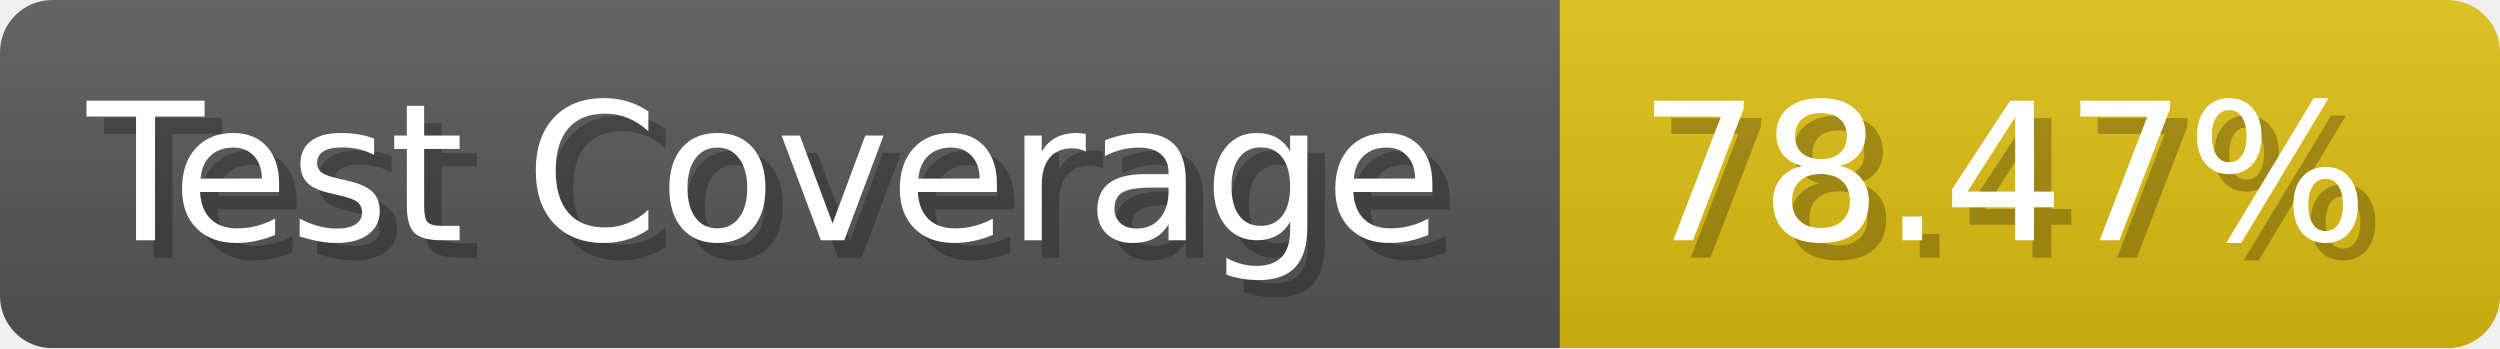
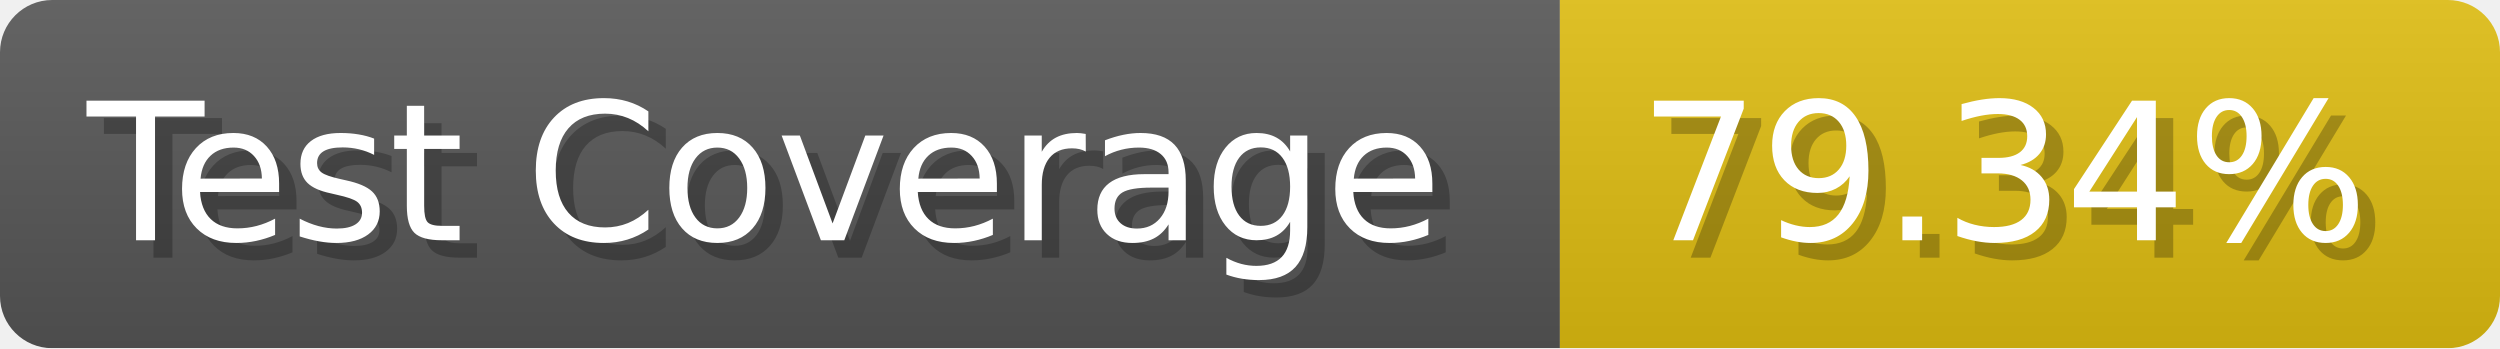
- <svg xmlns="http://www.w3.org/2000/svg" width="143.6" height="20" viewBox="0 0 1436 200" role="img" aria-label="Test Coverage: 78.47%">
+ <svg xmlns="http://www.w3.org/2000/svg" width="143.6" height="20" viewBox="0 0 1436 200" role="img" aria-label="Test Coverage: 79.34%">
  <linearGradient id="a" x2="0" y2="100%">
    <stop offset="0" stop-opacity=".1" stop-color="#EEE" />
    <stop offset="1" stop-opacity=".1" />
  </linearGradient>
  <mask id="m">
    <rect width="1436" height="200" rx="30" fill="#FFF" />
  </mask>
  <g mask="url(#m)">
    <rect width="896" height="200" fill="#555" />
    <rect width="540" height="200" fill="#DB1" x="896" />
    <rect width="1436" height="200" fill="url(#a)" />
  </g>
  <g aria-hidden="true" fill="#fff" text-anchor="start" font-family="Verdana,DejaVu Sans,sans-serif" font-size="110">
    <text x="60" y="148" textLength="796" fill="#000" opacity="0.25">Test Coverage</text>
    <text x="50" y="138" textLength="796">Test Coverage</text>
-     <text x="951" y="148" textLength="440" fill="#000" opacity="0.25">78.47%</text>
-     <text x="941" y="138" textLength="440">78.47%</text>
+     <text x="951" y="148" textLength="440" fill="#000" opacity="0.25">79.34%</text>
+     <text x="941" y="138" textLength="440">79.34%</text>
  </g>
</svg>
